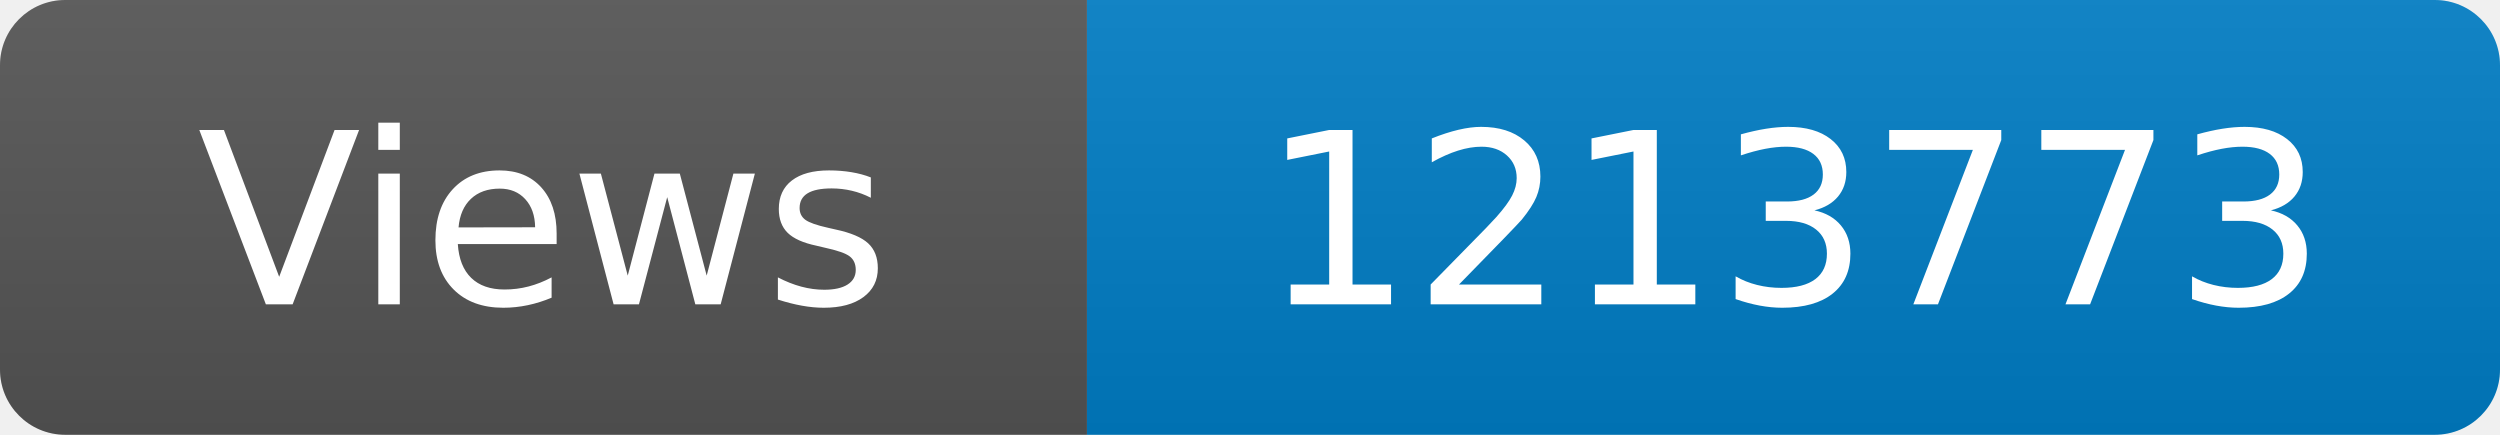
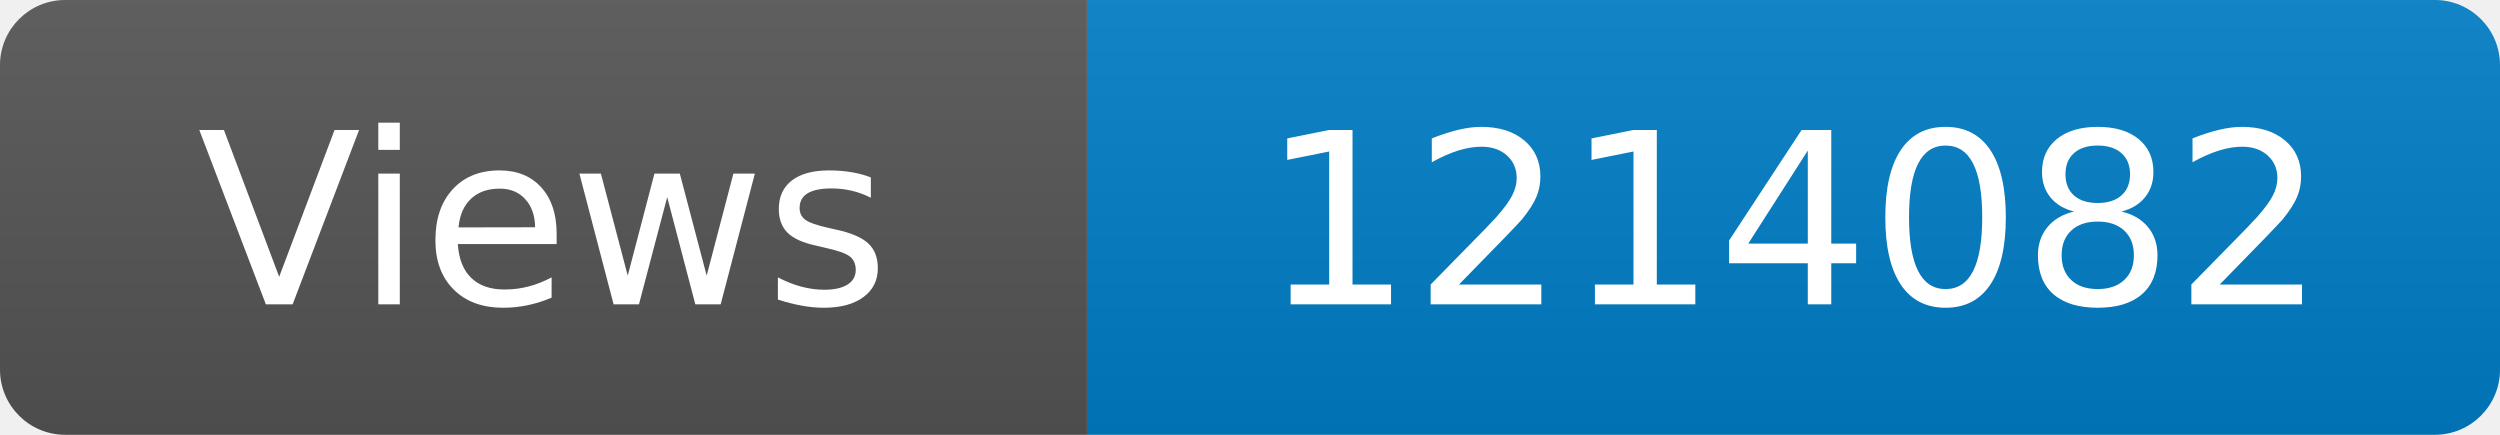
<svg xmlns="http://www.w3.org/2000/svg" width="115" height="20" role="img" aria-label="Maintained?: yes">
  <linearGradient id="s" x2="0" y2="100%">
    <stop offset="0" stop-color="#bbb" stop-opacity=".1" />
    <stop offset="1" stop-opacity=".1" />
  </linearGradient>
  <clipPath id="r">
    <rect width="115" height="20" rx="3" fill="#fff" />
  </clipPath>
  <g clip-path="url(#r)">
    <rect width="50" height="20" fill="#555" />
    <rect x="50" width="160" height="20" fill="#007ec6" />
    <rect width="115" height="20" fill="url(#s)" />
  </g>
  <g fill="#fff" text-anchor="middle" font-family="Verdana,Geneva,DejaVu Sans,sans-serif" font-size="110">
    <text x="250" y="140" transform="scale(.1)" fill="#fff">Views</text>
-     <text x="825" y="140" transform="scale(.1)" fill="#fff">1213773</text>
+     <text x="825" y="140" transform="scale(.1)" fill="#fff">1214082</text>
  </g>
</svg>
